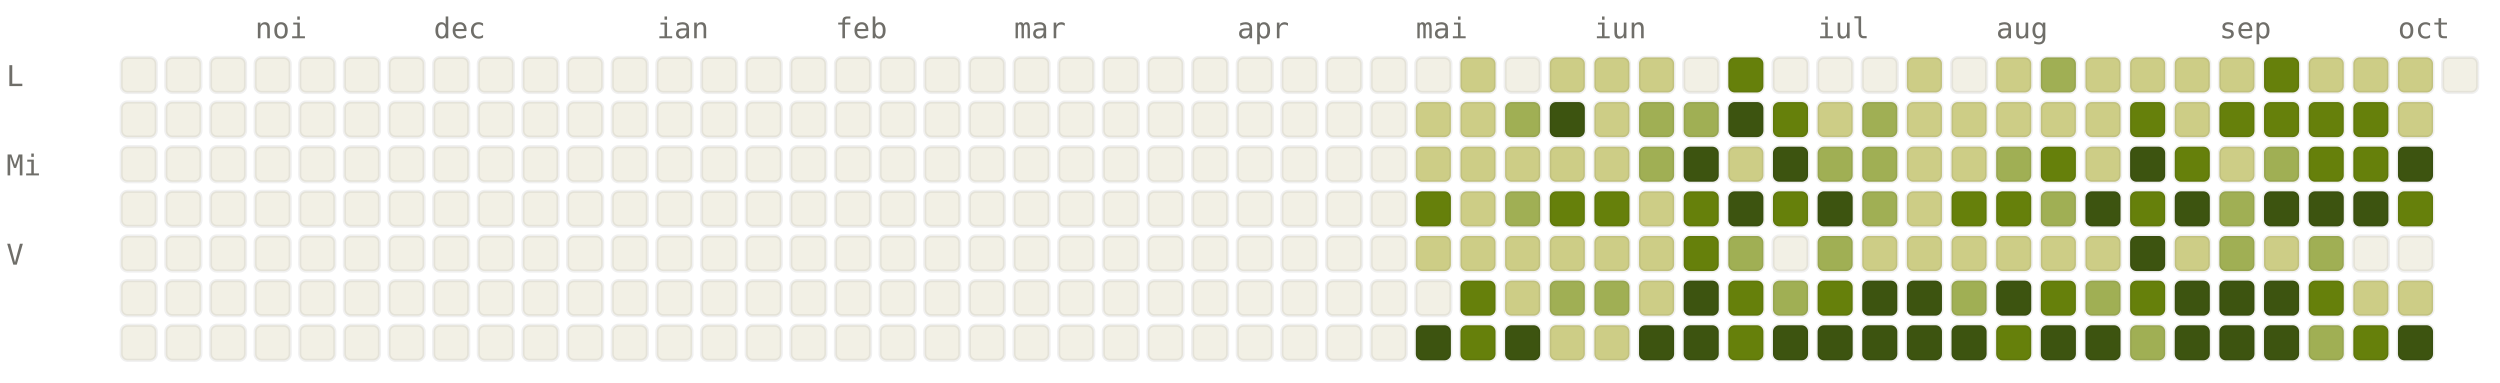
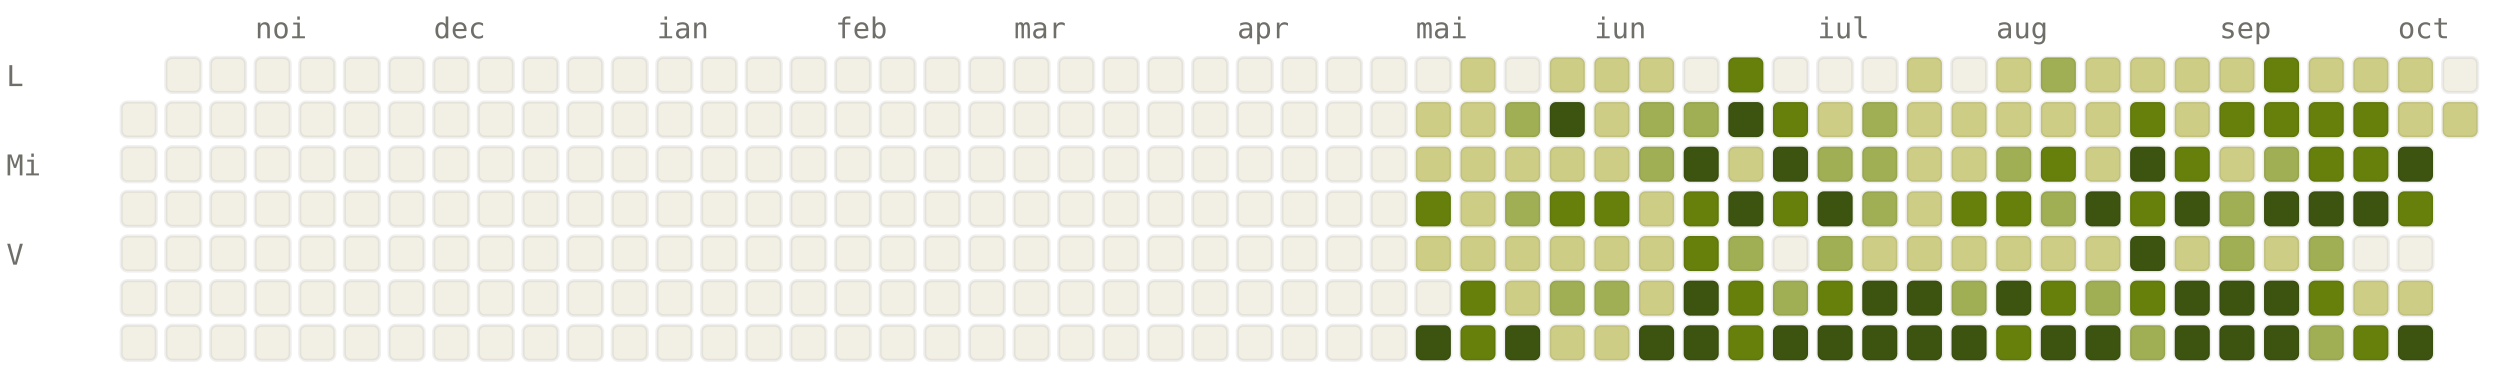
<svg xmlns="http://www.w3.org/2000/svg" viewBox="0 0 784 120" width="784" height="120" font-family="ui-monospace, SFMono-Regular, Menlo, monospace" font-size="9">
  <style>.l0{fill:#F2F0E5;stroke:rgba(0,0,0,0.06)}.l1{fill:#CDCD86;stroke:rgba(0,0,0,0.06)}.l2{fill:#A0AF54;stroke:rgba(0,0,0,0.06)}.l3{fill:#66800B;stroke:rgba(0,0,0,0.06)}.l4{fill:#3D5410;stroke:rgba(0,0,0,0.06)}.lbl{fill:#6F6E69}@media (prefers-color-scheme: dark){.l0{fill:#1C1B1A;stroke:rgba(255,255,255,0.04)}.l1{fill:#2A3D11;stroke:rgba(255,255,255,0.04)}.l2{fill:#4D6B0E;stroke:rgba(255,255,255,0.04)}.l3{fill:#879A39;stroke:rgba(255,255,255,0.04)}.l4{fill:#CDCD86;stroke:rgba(255,255,255,0.04)}.lbl{fill:#878580}}</style>
  <text x="80" y="12" class="lbl">noi</text>
  <text x="136" y="12" class="lbl">dec</text>
  <text x="206" y="12" class="lbl">ian</text>
  <text x="262" y="12" class="lbl">feb</text>
  <text x="318" y="12" class="lbl">mar</text>
  <text x="388" y="12" class="lbl">apr</text>
  <text x="444" y="12" class="lbl">mai</text>
  <text x="500" y="12" class="lbl">iun</text>
  <text x="570" y="12" class="lbl">iul</text>
  <text x="626" y="12" class="lbl">aug</text>
  <text x="696" y="12" class="lbl">sep</text>
  <text x="752" y="12" class="lbl">oct</text>
  <text x="2" y="27" class="lbl">L</text>
  <text x="2" y="55" class="lbl">Mi</text>
  <text x="2" y="83" class="lbl">V</text>
-   <rect x="38" y="18" width="11" height="11" rx="2" ry="2" class="l0" />
  <rect x="38" y="32" width="11" height="11" rx="2" ry="2" class="l0" />
  <rect x="38" y="46" width="11" height="11" rx="2" ry="2" class="l0" />
  <rect x="38" y="60" width="11" height="11" rx="2" ry="2" class="l0" />
  <rect x="38" y="74" width="11" height="11" rx="2" ry="2" class="l0" />
  <rect x="38" y="88" width="11" height="11" rx="2" ry="2" class="l0" />
  <rect x="38" y="102" width="11" height="11" rx="2" ry="2" class="l0" />
  <rect x="52" y="18" width="11" height="11" rx="2" ry="2" class="l0" />
  <rect x="52" y="32" width="11" height="11" rx="2" ry="2" class="l0" />
  <rect x="52" y="46" width="11" height="11" rx="2" ry="2" class="l0" />
  <rect x="52" y="60" width="11" height="11" rx="2" ry="2" class="l0" />
  <rect x="52" y="74" width="11" height="11" rx="2" ry="2" class="l0" />
  <rect x="52" y="88" width="11" height="11" rx="2" ry="2" class="l0" />
  <rect x="52" y="102" width="11" height="11" rx="2" ry="2" class="l0" />
  <rect x="66" y="18" width="11" height="11" rx="2" ry="2" class="l0" />
  <rect x="66" y="32" width="11" height="11" rx="2" ry="2" class="l0" />
  <rect x="66" y="46" width="11" height="11" rx="2" ry="2" class="l0" />
  <rect x="66" y="60" width="11" height="11" rx="2" ry="2" class="l0" />
  <rect x="66" y="74" width="11" height="11" rx="2" ry="2" class="l0" />
  <rect x="66" y="88" width="11" height="11" rx="2" ry="2" class="l0" />
  <rect x="66" y="102" width="11" height="11" rx="2" ry="2" class="l0" />
  <rect x="80" y="18" width="11" height="11" rx="2" ry="2" class="l0" />
  <rect x="80" y="32" width="11" height="11" rx="2" ry="2" class="l0" />
  <rect x="80" y="46" width="11" height="11" rx="2" ry="2" class="l0" />
  <rect x="80" y="60" width="11" height="11" rx="2" ry="2" class="l0" />
  <rect x="80" y="74" width="11" height="11" rx="2" ry="2" class="l0" />
  <rect x="80" y="88" width="11" height="11" rx="2" ry="2" class="l0" />
  <rect x="80" y="102" width="11" height="11" rx="2" ry="2" class="l0" />
  <rect x="94" y="18" width="11" height="11" rx="2" ry="2" class="l0" />
  <rect x="94" y="32" width="11" height="11" rx="2" ry="2" class="l0" />
  <rect x="94" y="46" width="11" height="11" rx="2" ry="2" class="l0" />
  <rect x="94" y="60" width="11" height="11" rx="2" ry="2" class="l0" />
  <rect x="94" y="74" width="11" height="11" rx="2" ry="2" class="l0" />
  <rect x="94" y="88" width="11" height="11" rx="2" ry="2" class="l0" />
  <rect x="94" y="102" width="11" height="11" rx="2" ry="2" class="l0" />
  <rect x="108" y="18" width="11" height="11" rx="2" ry="2" class="l0" />
  <rect x="108" y="32" width="11" height="11" rx="2" ry="2" class="l0" />
  <rect x="108" y="46" width="11" height="11" rx="2" ry="2" class="l0" />
  <rect x="108" y="60" width="11" height="11" rx="2" ry="2" class="l0" />
  <rect x="108" y="74" width="11" height="11" rx="2" ry="2" class="l0" />
  <rect x="108" y="88" width="11" height="11" rx="2" ry="2" class="l0" />
  <rect x="108" y="102" width="11" height="11" rx="2" ry="2" class="l0" />
  <rect x="122" y="18" width="11" height="11" rx="2" ry="2" class="l0" />
  <rect x="122" y="32" width="11" height="11" rx="2" ry="2" class="l0" />
  <rect x="122" y="46" width="11" height="11" rx="2" ry="2" class="l0" />
  <rect x="122" y="60" width="11" height="11" rx="2" ry="2" class="l0" />
  <rect x="122" y="74" width="11" height="11" rx="2" ry="2" class="l0" />
  <rect x="122" y="88" width="11" height="11" rx="2" ry="2" class="l0" />
  <rect x="122" y="102" width="11" height="11" rx="2" ry="2" class="l0" />
  <rect x="136" y="18" width="11" height="11" rx="2" ry="2" class="l0" />
  <rect x="136" y="32" width="11" height="11" rx="2" ry="2" class="l0" />
  <rect x="136" y="46" width="11" height="11" rx="2" ry="2" class="l0" />
  <rect x="136" y="60" width="11" height="11" rx="2" ry="2" class="l0" />
  <rect x="136" y="74" width="11" height="11" rx="2" ry="2" class="l0" />
  <rect x="136" y="88" width="11" height="11" rx="2" ry="2" class="l0" />
  <rect x="136" y="102" width="11" height="11" rx="2" ry="2" class="l0" />
  <rect x="150" y="18" width="11" height="11" rx="2" ry="2" class="l0" />
  <rect x="150" y="32" width="11" height="11" rx="2" ry="2" class="l0" />
  <rect x="150" y="46" width="11" height="11" rx="2" ry="2" class="l0" />
  <rect x="150" y="60" width="11" height="11" rx="2" ry="2" class="l0" />
  <rect x="150" y="74" width="11" height="11" rx="2" ry="2" class="l0" />
  <rect x="150" y="88" width="11" height="11" rx="2" ry="2" class="l0" />
  <rect x="150" y="102" width="11" height="11" rx="2" ry="2" class="l0" />
  <rect x="164" y="18" width="11" height="11" rx="2" ry="2" class="l0" />
  <rect x="164" y="32" width="11" height="11" rx="2" ry="2" class="l0" />
  <rect x="164" y="46" width="11" height="11" rx="2" ry="2" class="l0" />
  <rect x="164" y="60" width="11" height="11" rx="2" ry="2" class="l0" />
  <rect x="164" y="74" width="11" height="11" rx="2" ry="2" class="l0" />
  <rect x="164" y="88" width="11" height="11" rx="2" ry="2" class="l0" />
  <rect x="164" y="102" width="11" height="11" rx="2" ry="2" class="l0" />
  <rect x="178" y="18" width="11" height="11" rx="2" ry="2" class="l0" />
  <rect x="178" y="32" width="11" height="11" rx="2" ry="2" class="l0" />
  <rect x="178" y="46" width="11" height="11" rx="2" ry="2" class="l0" />
  <rect x="178" y="60" width="11" height="11" rx="2" ry="2" class="l0" />
  <rect x="178" y="74" width="11" height="11" rx="2" ry="2" class="l0" />
  <rect x="178" y="88" width="11" height="11" rx="2" ry="2" class="l0" />
  <rect x="178" y="102" width="11" height="11" rx="2" ry="2" class="l0" />
  <rect x="192" y="18" width="11" height="11" rx="2" ry="2" class="l0" />
  <rect x="192" y="32" width="11" height="11" rx="2" ry="2" class="l0" />
  <rect x="192" y="46" width="11" height="11" rx="2" ry="2" class="l0" />
  <rect x="192" y="60" width="11" height="11" rx="2" ry="2" class="l0" />
  <rect x="192" y="74" width="11" height="11" rx="2" ry="2" class="l0" />
  <rect x="192" y="88" width="11" height="11" rx="2" ry="2" class="l0" />
  <rect x="192" y="102" width="11" height="11" rx="2" ry="2" class="l0" />
  <rect x="206" y="18" width="11" height="11" rx="2" ry="2" class="l0" />
  <rect x="206" y="32" width="11" height="11" rx="2" ry="2" class="l0" />
  <rect x="206" y="46" width="11" height="11" rx="2" ry="2" class="l0" />
  <rect x="206" y="60" width="11" height="11" rx="2" ry="2" class="l0" />
  <rect x="206" y="74" width="11" height="11" rx="2" ry="2" class="l0" />
  <rect x="206" y="88" width="11" height="11" rx="2" ry="2" class="l0" />
  <rect x="206" y="102" width="11" height="11" rx="2" ry="2" class="l0" />
  <rect x="220" y="18" width="11" height="11" rx="2" ry="2" class="l0" />
  <rect x="220" y="32" width="11" height="11" rx="2" ry="2" class="l0" />
  <rect x="220" y="46" width="11" height="11" rx="2" ry="2" class="l0" />
  <rect x="220" y="60" width="11" height="11" rx="2" ry="2" class="l0" />
  <rect x="220" y="74" width="11" height="11" rx="2" ry="2" class="l0" />
  <rect x="220" y="88" width="11" height="11" rx="2" ry="2" class="l0" />
  <rect x="220" y="102" width="11" height="11" rx="2" ry="2" class="l0" />
  <rect x="234" y="18" width="11" height="11" rx="2" ry="2" class="l0" />
  <rect x="234" y="32" width="11" height="11" rx="2" ry="2" class="l0" />
  <rect x="234" y="46" width="11" height="11" rx="2" ry="2" class="l0" />
  <rect x="234" y="60" width="11" height="11" rx="2" ry="2" class="l0" />
  <rect x="234" y="74" width="11" height="11" rx="2" ry="2" class="l0" />
  <rect x="234" y="88" width="11" height="11" rx="2" ry="2" class="l0" />
  <rect x="234" y="102" width="11" height="11" rx="2" ry="2" class="l0" />
  <rect x="248" y="18" width="11" height="11" rx="2" ry="2" class="l0" />
  <rect x="248" y="32" width="11" height="11" rx="2" ry="2" class="l0" />
  <rect x="248" y="46" width="11" height="11" rx="2" ry="2" class="l0" />
  <rect x="248" y="60" width="11" height="11" rx="2" ry="2" class="l0" />
  <rect x="248" y="74" width="11" height="11" rx="2" ry="2" class="l0" />
  <rect x="248" y="88" width="11" height="11" rx="2" ry="2" class="l0" />
  <rect x="248" y="102" width="11" height="11" rx="2" ry="2" class="l0" />
  <rect x="262" y="18" width="11" height="11" rx="2" ry="2" class="l0" />
  <rect x="262" y="32" width="11" height="11" rx="2" ry="2" class="l0" />
  <rect x="262" y="46" width="11" height="11" rx="2" ry="2" class="l0" />
  <rect x="262" y="60" width="11" height="11" rx="2" ry="2" class="l0" />
  <rect x="262" y="74" width="11" height="11" rx="2" ry="2" class="l0" />
  <rect x="262" y="88" width="11" height="11" rx="2" ry="2" class="l0" />
  <rect x="262" y="102" width="11" height="11" rx="2" ry="2" class="l0" />
  <rect x="276" y="18" width="11" height="11" rx="2" ry="2" class="l0" />
  <rect x="276" y="32" width="11" height="11" rx="2" ry="2" class="l0" />
  <rect x="276" y="46" width="11" height="11" rx="2" ry="2" class="l0" />
  <rect x="276" y="60" width="11" height="11" rx="2" ry="2" class="l0" />
  <rect x="276" y="74" width="11" height="11" rx="2" ry="2" class="l0" />
  <rect x="276" y="88" width="11" height="11" rx="2" ry="2" class="l0" />
  <rect x="276" y="102" width="11" height="11" rx="2" ry="2" class="l0" />
  <rect x="290" y="18" width="11" height="11" rx="2" ry="2" class="l0" />
  <rect x="290" y="32" width="11" height="11" rx="2" ry="2" class="l0" />
  <rect x="290" y="46" width="11" height="11" rx="2" ry="2" class="l0" />
  <rect x="290" y="60" width="11" height="11" rx="2" ry="2" class="l0" />
  <rect x="290" y="74" width="11" height="11" rx="2" ry="2" class="l0" />
  <rect x="290" y="88" width="11" height="11" rx="2" ry="2" class="l0" />
  <rect x="290" y="102" width="11" height="11" rx="2" ry="2" class="l0" />
  <rect x="304" y="18" width="11" height="11" rx="2" ry="2" class="l0" />
  <rect x="304" y="32" width="11" height="11" rx="2" ry="2" class="l0" />
  <rect x="304" y="46" width="11" height="11" rx="2" ry="2" class="l0" />
  <rect x="304" y="60" width="11" height="11" rx="2" ry="2" class="l0" />
  <rect x="304" y="74" width="11" height="11" rx="2" ry="2" class="l0" />
  <rect x="304" y="88" width="11" height="11" rx="2" ry="2" class="l0" />
  <rect x="304" y="102" width="11" height="11" rx="2" ry="2" class="l0" />
  <rect x="318" y="18" width="11" height="11" rx="2" ry="2" class="l0" />
  <rect x="318" y="32" width="11" height="11" rx="2" ry="2" class="l0" />
  <rect x="318" y="46" width="11" height="11" rx="2" ry="2" class="l0" />
  <rect x="318" y="60" width="11" height="11" rx="2" ry="2" class="l0" />
  <rect x="318" y="74" width="11" height="11" rx="2" ry="2" class="l0" />
  <rect x="318" y="88" width="11" height="11" rx="2" ry="2" class="l0" />
  <rect x="318" y="102" width="11" height="11" rx="2" ry="2" class="l0" />
  <rect x="332" y="18" width="11" height="11" rx="2" ry="2" class="l0" />
  <rect x="332" y="32" width="11" height="11" rx="2" ry="2" class="l0" />
  <rect x="332" y="46" width="11" height="11" rx="2" ry="2" class="l0" />
  <rect x="332" y="60" width="11" height="11" rx="2" ry="2" class="l0" />
  <rect x="332" y="74" width="11" height="11" rx="2" ry="2" class="l0" />
  <rect x="332" y="88" width="11" height="11" rx="2" ry="2" class="l0" />
  <rect x="332" y="102" width="11" height="11" rx="2" ry="2" class="l0" />
  <rect x="346" y="18" width="11" height="11" rx="2" ry="2" class="l0" />
  <rect x="346" y="32" width="11" height="11" rx="2" ry="2" class="l0" />
  <rect x="346" y="46" width="11" height="11" rx="2" ry="2" class="l0" />
  <rect x="346" y="60" width="11" height="11" rx="2" ry="2" class="l0" />
  <rect x="346" y="74" width="11" height="11" rx="2" ry="2" class="l0" />
  <rect x="346" y="88" width="11" height="11" rx="2" ry="2" class="l0" />
  <rect x="346" y="102" width="11" height="11" rx="2" ry="2" class="l0" />
  <rect x="360" y="18" width="11" height="11" rx="2" ry="2" class="l0" />
  <rect x="360" y="32" width="11" height="11" rx="2" ry="2" class="l0" />
  <rect x="360" y="46" width="11" height="11" rx="2" ry="2" class="l0" />
  <rect x="360" y="60" width="11" height="11" rx="2" ry="2" class="l0" />
  <rect x="360" y="74" width="11" height="11" rx="2" ry="2" class="l0" />
  <rect x="360" y="88" width="11" height="11" rx="2" ry="2" class="l0" />
  <rect x="360" y="102" width="11" height="11" rx="2" ry="2" class="l0" />
  <rect x="374" y="18" width="11" height="11" rx="2" ry="2" class="l0" />
  <rect x="374" y="32" width="11" height="11" rx="2" ry="2" class="l0" />
  <rect x="374" y="46" width="11" height="11" rx="2" ry="2" class="l0" />
  <rect x="374" y="60" width="11" height="11" rx="2" ry="2" class="l0" />
  <rect x="374" y="74" width="11" height="11" rx="2" ry="2" class="l0" />
  <rect x="374" y="88" width="11" height="11" rx="2" ry="2" class="l0" />
  <rect x="374" y="102" width="11" height="11" rx="2" ry="2" class="l0" />
  <rect x="388" y="18" width="11" height="11" rx="2" ry="2" class="l0" />
  <rect x="388" y="32" width="11" height="11" rx="2" ry="2" class="l0" />
  <rect x="388" y="46" width="11" height="11" rx="2" ry="2" class="l0" />
  <rect x="388" y="60" width="11" height="11" rx="2" ry="2" class="l0" />
  <rect x="388" y="74" width="11" height="11" rx="2" ry="2" class="l0" />
  <rect x="388" y="88" width="11" height="11" rx="2" ry="2" class="l0" />
  <rect x="388" y="102" width="11" height="11" rx="2" ry="2" class="l0" />
  <rect x="402" y="18" width="11" height="11" rx="2" ry="2" class="l0" />
  <rect x="402" y="32" width="11" height="11" rx="2" ry="2" class="l0" />
  <rect x="402" y="46" width="11" height="11" rx="2" ry="2" class="l0" />
  <rect x="402" y="60" width="11" height="11" rx="2" ry="2" class="l0" />
  <rect x="402" y="74" width="11" height="11" rx="2" ry="2" class="l0" />
  <rect x="402" y="88" width="11" height="11" rx="2" ry="2" class="l0" />
  <rect x="402" y="102" width="11" height="11" rx="2" ry="2" class="l0" />
  <rect x="416" y="18" width="11" height="11" rx="2" ry="2" class="l0" />
  <rect x="416" y="32" width="11" height="11" rx="2" ry="2" class="l0" />
  <rect x="416" y="46" width="11" height="11" rx="2" ry="2" class="l0" />
  <rect x="416" y="60" width="11" height="11" rx="2" ry="2" class="l0" />
  <rect x="416" y="74" width="11" height="11" rx="2" ry="2" class="l0" />
  <rect x="416" y="88" width="11" height="11" rx="2" ry="2" class="l0" />
  <rect x="416" y="102" width="11" height="11" rx="2" ry="2" class="l0" />
  <rect x="430" y="18" width="11" height="11" rx="2" ry="2" class="l0" />
  <rect x="430" y="32" width="11" height="11" rx="2" ry="2" class="l0" />
  <rect x="430" y="46" width="11" height="11" rx="2" ry="2" class="l0" />
  <rect x="430" y="60" width="11" height="11" rx="2" ry="2" class="l0" />
  <rect x="430" y="74" width="11" height="11" rx="2" ry="2" class="l0" />
  <rect x="430" y="88" width="11" height="11" rx="2" ry="2" class="l0" />
  <rect x="430" y="102" width="11" height="11" rx="2" ry="2" class="l0" />
  <rect x="444" y="18" width="11" height="11" rx="2" ry="2" class="l0" />
  <rect x="444" y="32" width="11" height="11" rx="2" ry="2" class="l1" />
  <rect x="444" y="46" width="11" height="11" rx="2" ry="2" class="l1" />
  <rect x="444" y="60" width="11" height="11" rx="2" ry="2" class="l3" />
  <rect x="444" y="74" width="11" height="11" rx="2" ry="2" class="l1" />
  <rect x="444" y="88" width="11" height="11" rx="2" ry="2" class="l0" />
  <rect x="444" y="102" width="11" height="11" rx="2" ry="2" class="l4" />
  <rect x="458" y="18" width="11" height="11" rx="2" ry="2" class="l1" />
  <rect x="458" y="32" width="11" height="11" rx="2" ry="2" class="l1" />
  <rect x="458" y="46" width="11" height="11" rx="2" ry="2" class="l1" />
  <rect x="458" y="60" width="11" height="11" rx="2" ry="2" class="l1" />
  <rect x="458" y="74" width="11" height="11" rx="2" ry="2" class="l1" />
  <rect x="458" y="88" width="11" height="11" rx="2" ry="2" class="l3" />
  <rect x="458" y="102" width="11" height="11" rx="2" ry="2" class="l3" />
  <rect x="472" y="18" width="11" height="11" rx="2" ry="2" class="l0" />
  <rect x="472" y="32" width="11" height="11" rx="2" ry="2" class="l2" />
  <rect x="472" y="46" width="11" height="11" rx="2" ry="2" class="l1" />
  <rect x="472" y="60" width="11" height="11" rx="2" ry="2" class="l2" />
  <rect x="472" y="74" width="11" height="11" rx="2" ry="2" class="l1" />
  <rect x="472" y="88" width="11" height="11" rx="2" ry="2" class="l1" />
  <rect x="472" y="102" width="11" height="11" rx="2" ry="2" class="l4" />
  <rect x="486" y="18" width="11" height="11" rx="2" ry="2" class="l1" />
  <rect x="486" y="32" width="11" height="11" rx="2" ry="2" class="l4" />
  <rect x="486" y="46" width="11" height="11" rx="2" ry="2" class="l1" />
  <rect x="486" y="60" width="11" height="11" rx="2" ry="2" class="l3" />
  <rect x="486" y="74" width="11" height="11" rx="2" ry="2" class="l1" />
  <rect x="486" y="88" width="11" height="11" rx="2" ry="2" class="l2" />
  <rect x="486" y="102" width="11" height="11" rx="2" ry="2" class="l1" />
  <rect x="500" y="18" width="11" height="11" rx="2" ry="2" class="l1" />
  <rect x="500" y="32" width="11" height="11" rx="2" ry="2" class="l1" />
  <rect x="500" y="46" width="11" height="11" rx="2" ry="2" class="l1" />
  <rect x="500" y="60" width="11" height="11" rx="2" ry="2" class="l3" />
  <rect x="500" y="74" width="11" height="11" rx="2" ry="2" class="l1" />
  <rect x="500" y="88" width="11" height="11" rx="2" ry="2" class="l2" />
  <rect x="500" y="102" width="11" height="11" rx="2" ry="2" class="l1" />
  <rect x="514" y="18" width="11" height="11" rx="2" ry="2" class="l1" />
  <rect x="514" y="32" width="11" height="11" rx="2" ry="2" class="l2" />
  <rect x="514" y="46" width="11" height="11" rx="2" ry="2" class="l2" />
  <rect x="514" y="60" width="11" height="11" rx="2" ry="2" class="l1" />
  <rect x="514" y="74" width="11" height="11" rx="2" ry="2" class="l1" />
  <rect x="514" y="88" width="11" height="11" rx="2" ry="2" class="l1" />
  <rect x="514" y="102" width="11" height="11" rx="2" ry="2" class="l4" />
  <rect x="528" y="18" width="11" height="11" rx="2" ry="2" class="l0" />
  <rect x="528" y="32" width="11" height="11" rx="2" ry="2" class="l2" />
  <rect x="528" y="46" width="11" height="11" rx="2" ry="2" class="l4" />
  <rect x="528" y="60" width="11" height="11" rx="2" ry="2" class="l3" />
  <rect x="528" y="74" width="11" height="11" rx="2" ry="2" class="l3" />
  <rect x="528" y="88" width="11" height="11" rx="2" ry="2" class="l4" />
  <rect x="528" y="102" width="11" height="11" rx="2" ry="2" class="l4" />
  <rect x="542" y="18" width="11" height="11" rx="2" ry="2" class="l3" />
  <rect x="542" y="32" width="11" height="11" rx="2" ry="2" class="l4" />
  <rect x="542" y="46" width="11" height="11" rx="2" ry="2" class="l1" />
  <rect x="542" y="60" width="11" height="11" rx="2" ry="2" class="l4" />
  <rect x="542" y="74" width="11" height="11" rx="2" ry="2" class="l2" />
  <rect x="542" y="88" width="11" height="11" rx="2" ry="2" class="l3" />
  <rect x="542" y="102" width="11" height="11" rx="2" ry="2" class="l3" />
  <rect x="556" y="18" width="11" height="11" rx="2" ry="2" class="l0" />
  <rect x="556" y="32" width="11" height="11" rx="2" ry="2" class="l3" />
  <rect x="556" y="46" width="11" height="11" rx="2" ry="2" class="l4" />
  <rect x="556" y="60" width="11" height="11" rx="2" ry="2" class="l3" />
  <rect x="556" y="74" width="11" height="11" rx="2" ry="2" class="l0" />
  <rect x="556" y="88" width="11" height="11" rx="2" ry="2" class="l2" />
  <rect x="556" y="102" width="11" height="11" rx="2" ry="2" class="l4" />
  <rect x="570" y="18" width="11" height="11" rx="2" ry="2" class="l0" />
  <rect x="570" y="32" width="11" height="11" rx="2" ry="2" class="l1" />
  <rect x="570" y="46" width="11" height="11" rx="2" ry="2" class="l2" />
  <rect x="570" y="60" width="11" height="11" rx="2" ry="2" class="l4" />
  <rect x="570" y="74" width="11" height="11" rx="2" ry="2" class="l2" />
  <rect x="570" y="88" width="11" height="11" rx="2" ry="2" class="l3" />
  <rect x="570" y="102" width="11" height="11" rx="2" ry="2" class="l4" />
  <rect x="584" y="18" width="11" height="11" rx="2" ry="2" class="l0" />
  <rect x="584" y="32" width="11" height="11" rx="2" ry="2" class="l2" />
  <rect x="584" y="46" width="11" height="11" rx="2" ry="2" class="l2" />
  <rect x="584" y="60" width="11" height="11" rx="2" ry="2" class="l2" />
  <rect x="584" y="74" width="11" height="11" rx="2" ry="2" class="l1" />
  <rect x="584" y="88" width="11" height="11" rx="2" ry="2" class="l4" />
  <rect x="584" y="102" width="11" height="11" rx="2" ry="2" class="l4" />
  <rect x="598" y="18" width="11" height="11" rx="2" ry="2" class="l1" />
  <rect x="598" y="32" width="11" height="11" rx="2" ry="2" class="l1" />
  <rect x="598" y="46" width="11" height="11" rx="2" ry="2" class="l1" />
  <rect x="598" y="60" width="11" height="11" rx="2" ry="2" class="l1" />
  <rect x="598" y="74" width="11" height="11" rx="2" ry="2" class="l1" />
  <rect x="598" y="88" width="11" height="11" rx="2" ry="2" class="l4" />
  <rect x="598" y="102" width="11" height="11" rx="2" ry="2" class="l4" />
  <rect x="612" y="18" width="11" height="11" rx="2" ry="2" class="l0" />
  <rect x="612" y="32" width="11" height="11" rx="2" ry="2" class="l1" />
  <rect x="612" y="46" width="11" height="11" rx="2" ry="2" class="l1" />
  <rect x="612" y="60" width="11" height="11" rx="2" ry="2" class="l3" />
  <rect x="612" y="74" width="11" height="11" rx="2" ry="2" class="l1" />
  <rect x="612" y="88" width="11" height="11" rx="2" ry="2" class="l2" />
  <rect x="612" y="102" width="11" height="11" rx="2" ry="2" class="l4" />
  <rect x="626" y="18" width="11" height="11" rx="2" ry="2" class="l1" />
  <rect x="626" y="32" width="11" height="11" rx="2" ry="2" class="l1" />
  <rect x="626" y="46" width="11" height="11" rx="2" ry="2" class="l2" />
  <rect x="626" y="60" width="11" height="11" rx="2" ry="2" class="l3" />
  <rect x="626" y="74" width="11" height="11" rx="2" ry="2" class="l1" />
  <rect x="626" y="88" width="11" height="11" rx="2" ry="2" class="l4" />
  <rect x="626" y="102" width="11" height="11" rx="2" ry="2" class="l3" />
  <rect x="640" y="18" width="11" height="11" rx="2" ry="2" class="l2" />
  <rect x="640" y="32" width="11" height="11" rx="2" ry="2" class="l1" />
  <rect x="640" y="46" width="11" height="11" rx="2" ry="2" class="l3" />
  <rect x="640" y="60" width="11" height="11" rx="2" ry="2" class="l2" />
  <rect x="640" y="74" width="11" height="11" rx="2" ry="2" class="l1" />
  <rect x="640" y="88" width="11" height="11" rx="2" ry="2" class="l3" />
  <rect x="640" y="102" width="11" height="11" rx="2" ry="2" class="l4" />
  <rect x="654" y="18" width="11" height="11" rx="2" ry="2" class="l1" />
  <rect x="654" y="32" width="11" height="11" rx="2" ry="2" class="l1" />
  <rect x="654" y="46" width="11" height="11" rx="2" ry="2" class="l1" />
  <rect x="654" y="60" width="11" height="11" rx="2" ry="2" class="l4" />
  <rect x="654" y="74" width="11" height="11" rx="2" ry="2" class="l1" />
  <rect x="654" y="88" width="11" height="11" rx="2" ry="2" class="l2" />
  <rect x="654" y="102" width="11" height="11" rx="2" ry="2" class="l4" />
  <rect x="668" y="18" width="11" height="11" rx="2" ry="2" class="l1" />
  <rect x="668" y="32" width="11" height="11" rx="2" ry="2" class="l3" />
  <rect x="668" y="46" width="11" height="11" rx="2" ry="2" class="l4" />
  <rect x="668" y="60" width="11" height="11" rx="2" ry="2" class="l3" />
  <rect x="668" y="74" width="11" height="11" rx="2" ry="2" class="l4" />
  <rect x="668" y="88" width="11" height="11" rx="2" ry="2" class="l3" />
  <rect x="668" y="102" width="11" height="11" rx="2" ry="2" class="l2" />
  <rect x="682" y="18" width="11" height="11" rx="2" ry="2" class="l1" />
  <rect x="682" y="32" width="11" height="11" rx="2" ry="2" class="l1" />
  <rect x="682" y="46" width="11" height="11" rx="2" ry="2" class="l3" />
  <rect x="682" y="60" width="11" height="11" rx="2" ry="2" class="l4" />
  <rect x="682" y="74" width="11" height="11" rx="2" ry="2" class="l1" />
  <rect x="682" y="88" width="11" height="11" rx="2" ry="2" class="l4" />
  <rect x="682" y="102" width="11" height="11" rx="2" ry="2" class="l4" />
  <rect x="696" y="18" width="11" height="11" rx="2" ry="2" class="l1" />
  <rect x="696" y="32" width="11" height="11" rx="2" ry="2" class="l3" />
  <rect x="696" y="46" width="11" height="11" rx="2" ry="2" class="l1" />
  <rect x="696" y="60" width="11" height="11" rx="2" ry="2" class="l2" />
  <rect x="696" y="74" width="11" height="11" rx="2" ry="2" class="l2" />
  <rect x="696" y="88" width="11" height="11" rx="2" ry="2" class="l4" />
  <rect x="696" y="102" width="11" height="11" rx="2" ry="2" class="l4" />
  <rect x="710" y="18" width="11" height="11" rx="2" ry="2" class="l3" />
  <rect x="710" y="32" width="11" height="11" rx="2" ry="2" class="l3" />
  <rect x="710" y="46" width="11" height="11" rx="2" ry="2" class="l2" />
  <rect x="710" y="60" width="11" height="11" rx="2" ry="2" class="l4" />
  <rect x="710" y="74" width="11" height="11" rx="2" ry="2" class="l1" />
  <rect x="710" y="88" width="11" height="11" rx="2" ry="2" class="l4" />
  <rect x="710" y="102" width="11" height="11" rx="2" ry="2" class="l4" />
  <rect x="724" y="18" width="11" height="11" rx="2" ry="2" class="l1" />
  <rect x="724" y="32" width="11" height="11" rx="2" ry="2" class="l3" />
  <rect x="724" y="46" width="11" height="11" rx="2" ry="2" class="l3" />
  <rect x="724" y="60" width="11" height="11" rx="2" ry="2" class="l4" />
  <rect x="724" y="74" width="11" height="11" rx="2" ry="2" class="l2" />
  <rect x="724" y="88" width="11" height="11" rx="2" ry="2" class="l3" />
  <rect x="724" y="102" width="11" height="11" rx="2" ry="2" class="l2" />
  <rect x="738" y="18" width="11" height="11" rx="2" ry="2" class="l1" />
  <rect x="738" y="32" width="11" height="11" rx="2" ry="2" class="l3" />
  <rect x="738" y="46" width="11" height="11" rx="2" ry="2" class="l3" />
  <rect x="738" y="60" width="11" height="11" rx="2" ry="2" class="l4" />
  <rect x="738" y="74" width="11" height="11" rx="2" ry="2" class="l0" />
  <rect x="738" y="88" width="11" height="11" rx="2" ry="2" class="l1" />
  <rect x="738" y="102" width="11" height="11" rx="2" ry="2" class="l3" />
  <rect x="752" y="18" width="11" height="11" rx="2" ry="2" class="l1" />
  <rect x="752" y="32" width="11" height="11" rx="2" ry="2" class="l1" />
  <rect x="752" y="46" width="11" height="11" rx="2" ry="2" class="l4" />
  <rect x="752" y="60" width="11" height="11" rx="2" ry="2" class="l3" />
  <rect x="752" y="74" width="11" height="11" rx="2" ry="2" class="l0" />
  <rect x="752" y="88" width="11" height="11" rx="2" ry="2" class="l1" />
  <rect x="752" y="102" width="11" height="11" rx="2" ry="2" class="l4" />
  <rect x="766" y="18" width="11" height="11" rx="2" ry="2" class="l0" />
+   <rect x="766" y="32" width="11" height="11" rx="2" ry="2" class="l1" />
</svg>
